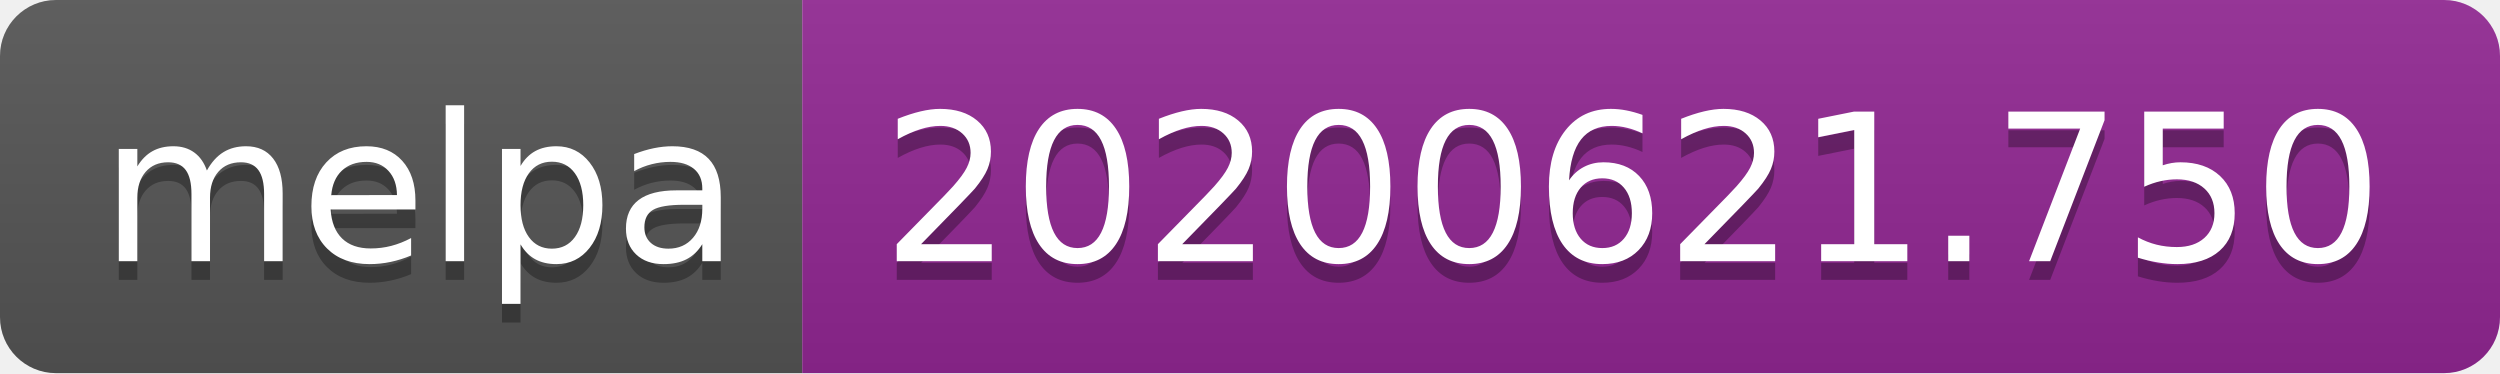
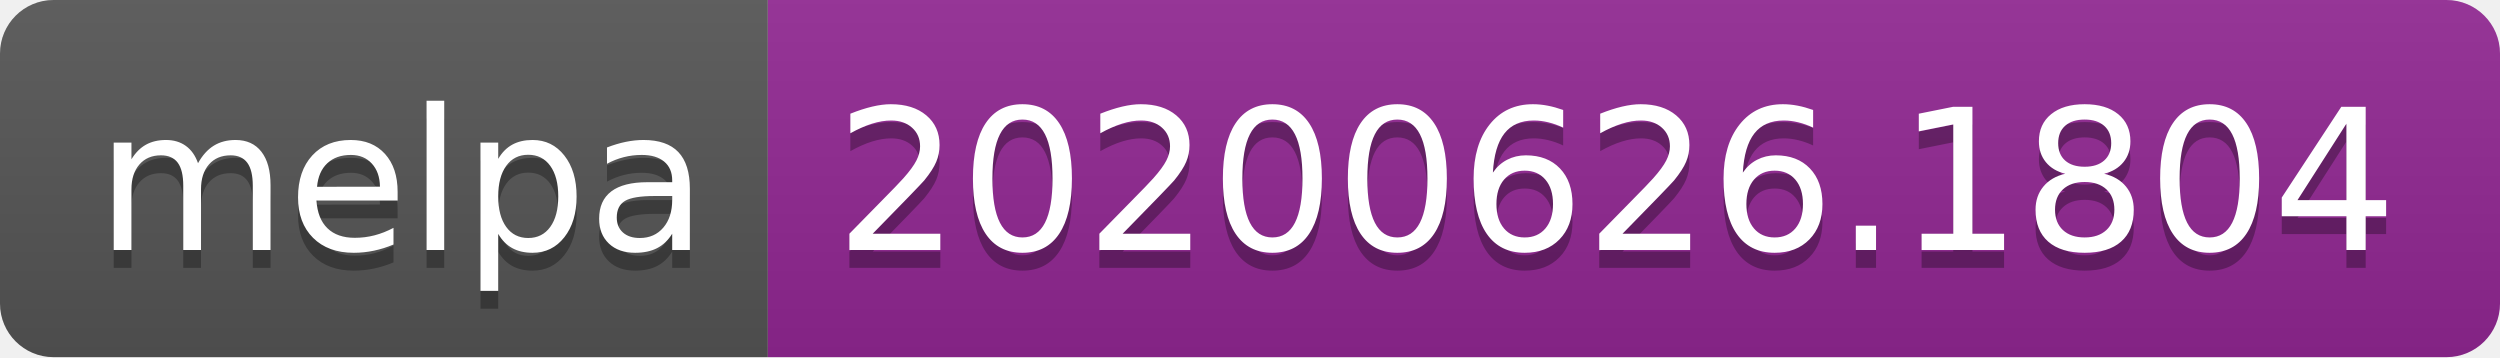
- <svg xmlns="http://www.w3.org/2000/svg" width="134" height="20">
+ <svg xmlns="http://www.w3.org/2000/svg" width="140" height="20">
  <linearGradient id="s" x2="0" y2="100%">
    <stop offset="0" stop-color="#bbb" stop-opacity=".1" />
    <stop offset="1" stop-opacity=".1" />
  </linearGradient>
  <clipPath id="r">
-     <rect width="134" height="20" rx="3" fill="#fff" />
+     <rect width="140" height="20" rx="3" fill="#fff" />
  </clipPath>
  <g clip-path="url(#r)">
    <rect width="43" height="20" fill="#555" />
-     <rect x="43" width="91" height="20" fill="#922793" />
-     <rect width="134" height="20" fill="url(#s)" />
+     <rect x="43" width="97" height="20" fill="#922793" />
+     <rect width="140" height="20" fill="url(#s)" />
  </g>
  <g fill="#fff" text-anchor="middle" font-family="Verdana,Geneva,DejaVu Sans,sans-serif" text-rendering="geometricPrecision" font-size="110">
    <text x="225" y="150" fill="#010101" fill-opacity=".3" transform="scale(.1)" textLength="330">melpa</text>
    <text x="225" y="140" transform="scale(.1)" textLength="330">melpa</text>
-     <text x="875" y="150" fill="#010101" fill-opacity=".3" transform="scale(.1)" textLength="810">20200621.750</text>
-     <text x="875" y="140" transform="scale(.1)" textLength="810">20200621.750</text>
+     <text x="905" y="150" fill="#010101" fill-opacity=".3" transform="scale(.1)" textLength="870">20200626.1804</text>
+     <text x="905" y="140" transform="scale(.1)" textLength="870">20200626.1804</text>
  </g>
</svg>
